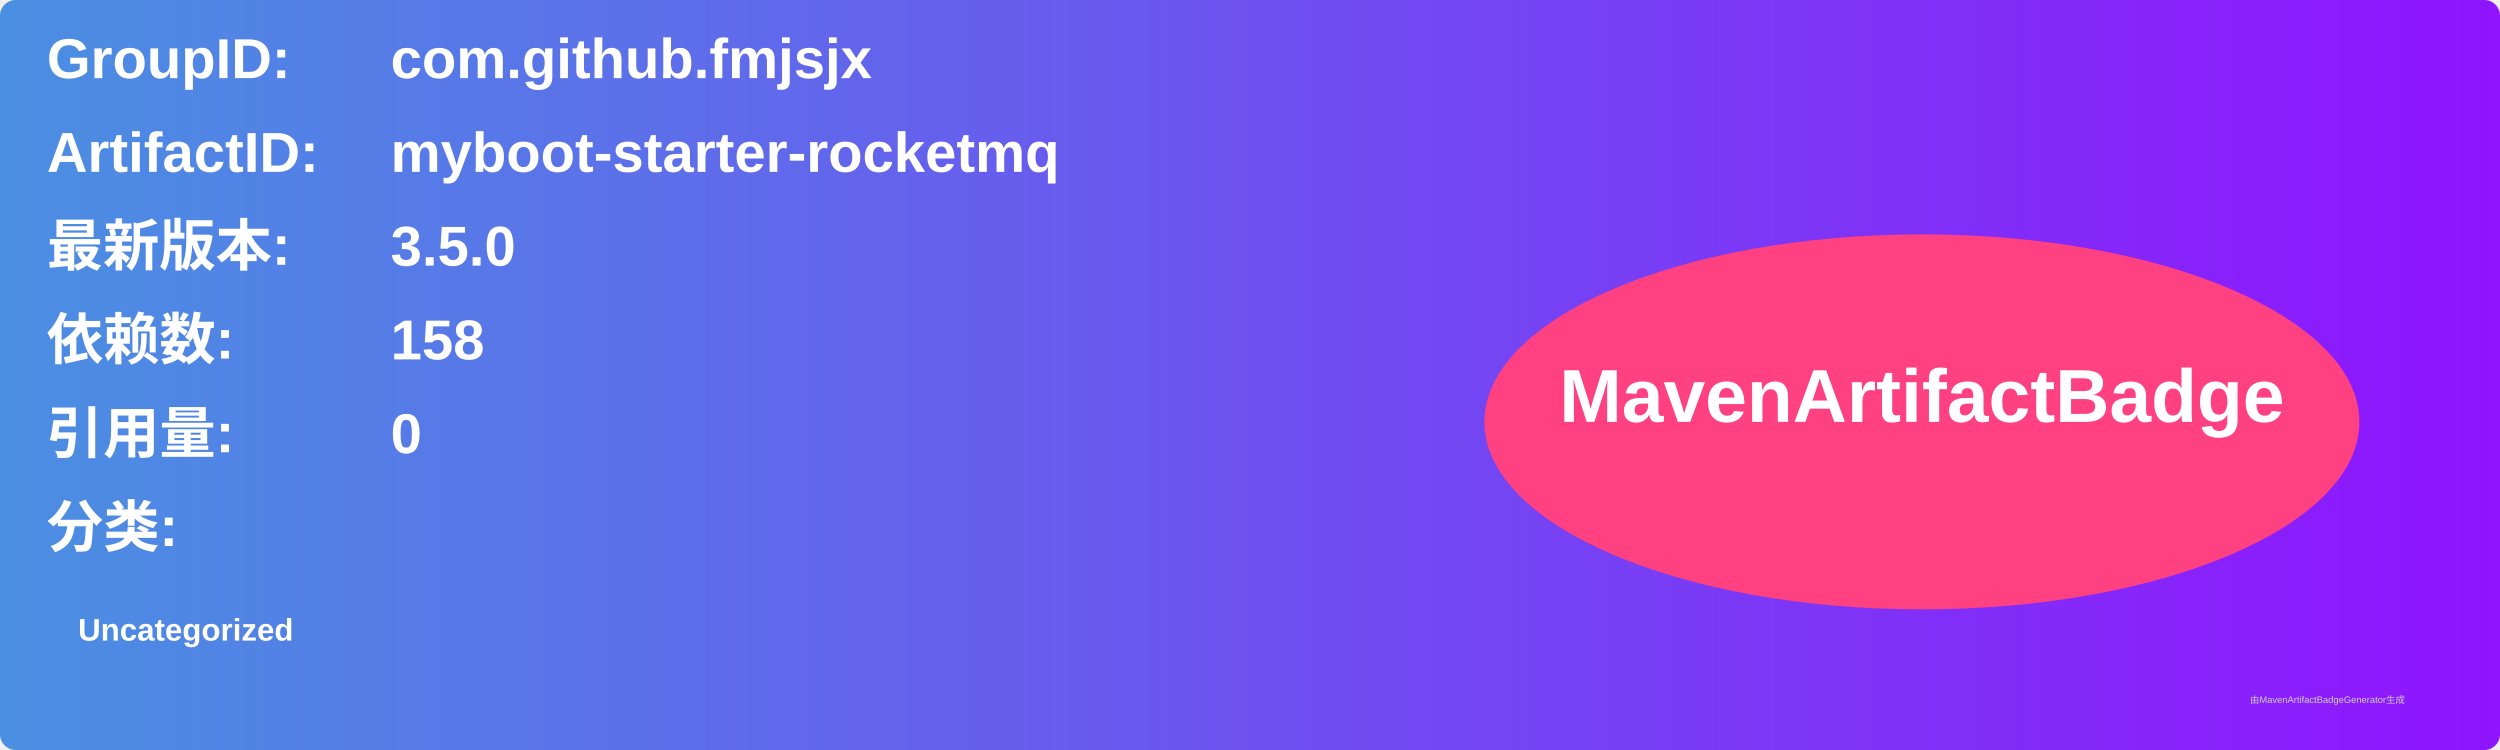
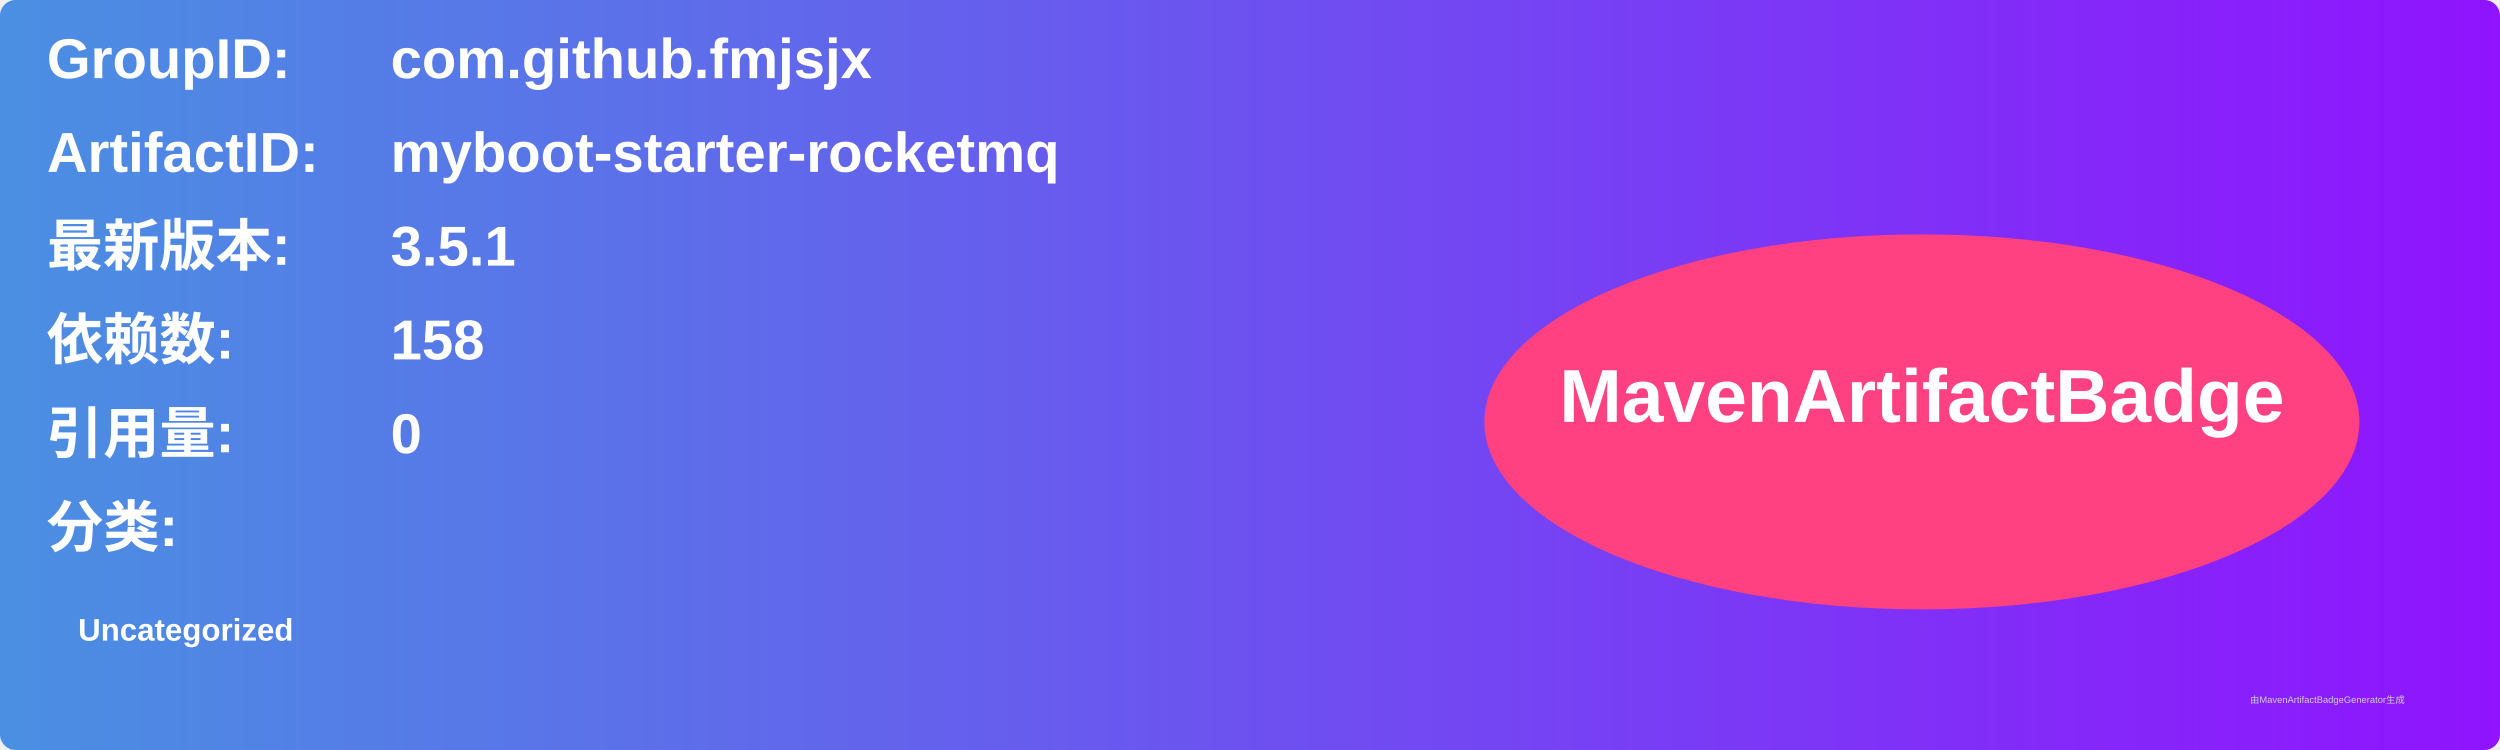
<svg xmlns="http://www.w3.org/2000/svg" width="800" height="240" viewBox="0 0 800 240">
  <linearGradient id="grad" x1="0%" y1="0%" x2="100%" y2="0%">
    <stop offset="0%" stop-color="#4a90e2" />
    <stop offset="100%" stop-color="#9013fe" />
  </linearGradient>
  <rect width="100%" height="100%" rx="5" ry="5" fill="url(#grad)" />
  <g transform="translate(15, 15)">
    <text x="0" y="10" font-family="Arial" font-size="18" fill="white" font-weight="bold" width="260">GroupID:</text>
    <text x="110" y="10" font-family="Arial" font-size="18" fill="white" font-weight="bold" width="460">com.github.fmjsjx</text>
    <text x="0" y="40" font-family="Arial" font-size="18" fill="white" font-weight="bold" width="260">ArtifactID:</text>
    <text x="110" y="40" font-family="Arial" font-size="18" fill="white" font-weight="bold" width="460">myboot-starter-rocketmq</text>
    <text x="0" y="70" font-family="Arial" font-size="18" fill="white" font-weight="bold">最新版本:</text>
    <text x="110" y="70" font-family="Arial" font-size="18" fill="white" font-weight="bold">
-       <tspan font-weight="bold">3.5.0</tspan>
+       <tspan font-weight="bold">3.5.1</tspan>
    </text>
    <text x="0" y="100" font-family="Arial" font-size="18" fill="white" font-weight="bold">依赖数: </text>
    <text x="110" y="100" font-family="Arial" font-size="18" fill="white">
      <tspan font-weight="bold">158</tspan>
    </text>
    <text x="0" y="130" font-family="Arial" font-size="18" fill="white" font-weight="bold">引用量: </text>
    <text x="110" y="130" font-family="Arial" font-size="18" fill="white">
      <tspan font-weight="bold">0</tspan>
    </text>
    <text x="0" y="160" font-family="Arial" font-size="18" fill="white" font-weight="bold">分类:</text>
    <text x="10" y="190" font-family="Arial" font-size="10" fill="white">
      <tspan font-weight="bold">Uncategorized</tspan>
    </text>
    <ellipse cx="600" cy="120" rx="140" ry="60" fill="#ff4081" />
    <text x="600" y="120" text-anchor="middle" font-family="Arial" font-size="24" fill="white" font-weight="bold">MavenArtifactBadge</text>
  </g>
  <text x="720" y="225" font-family="Arial" font-size="3" fill="#d0d0d0">由MavenArtifactBadgeGenerator生成</text>
</svg>
